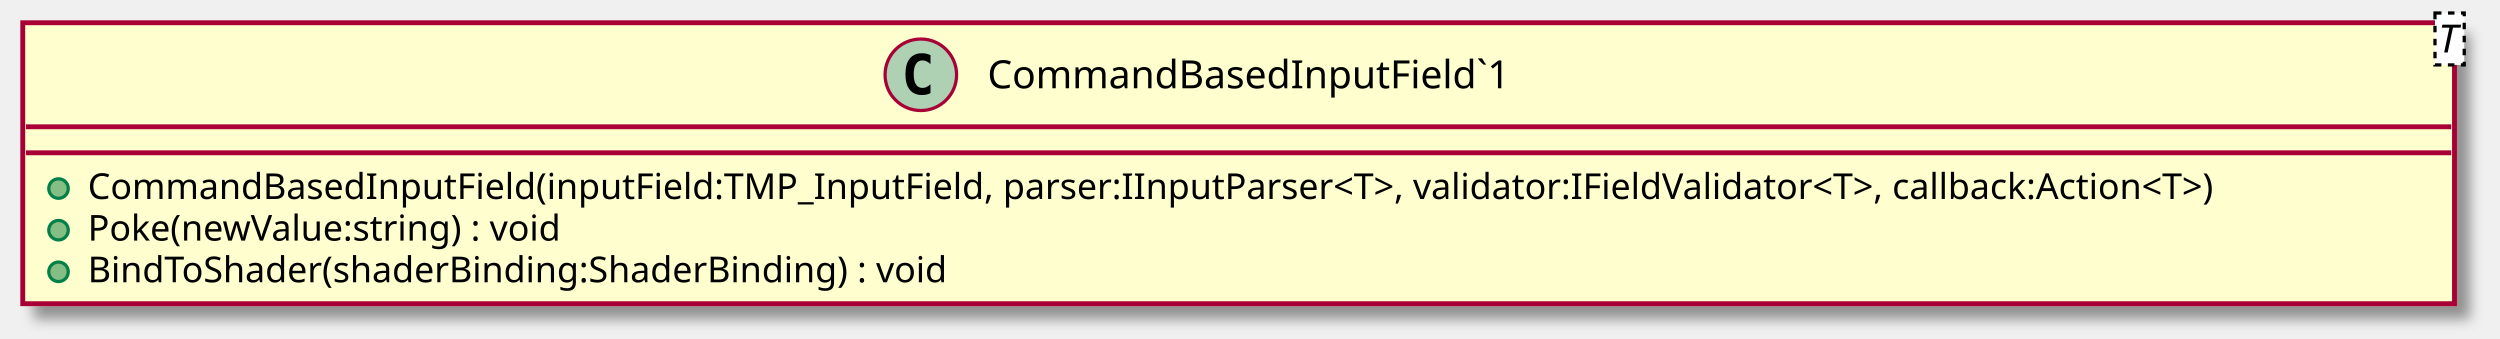
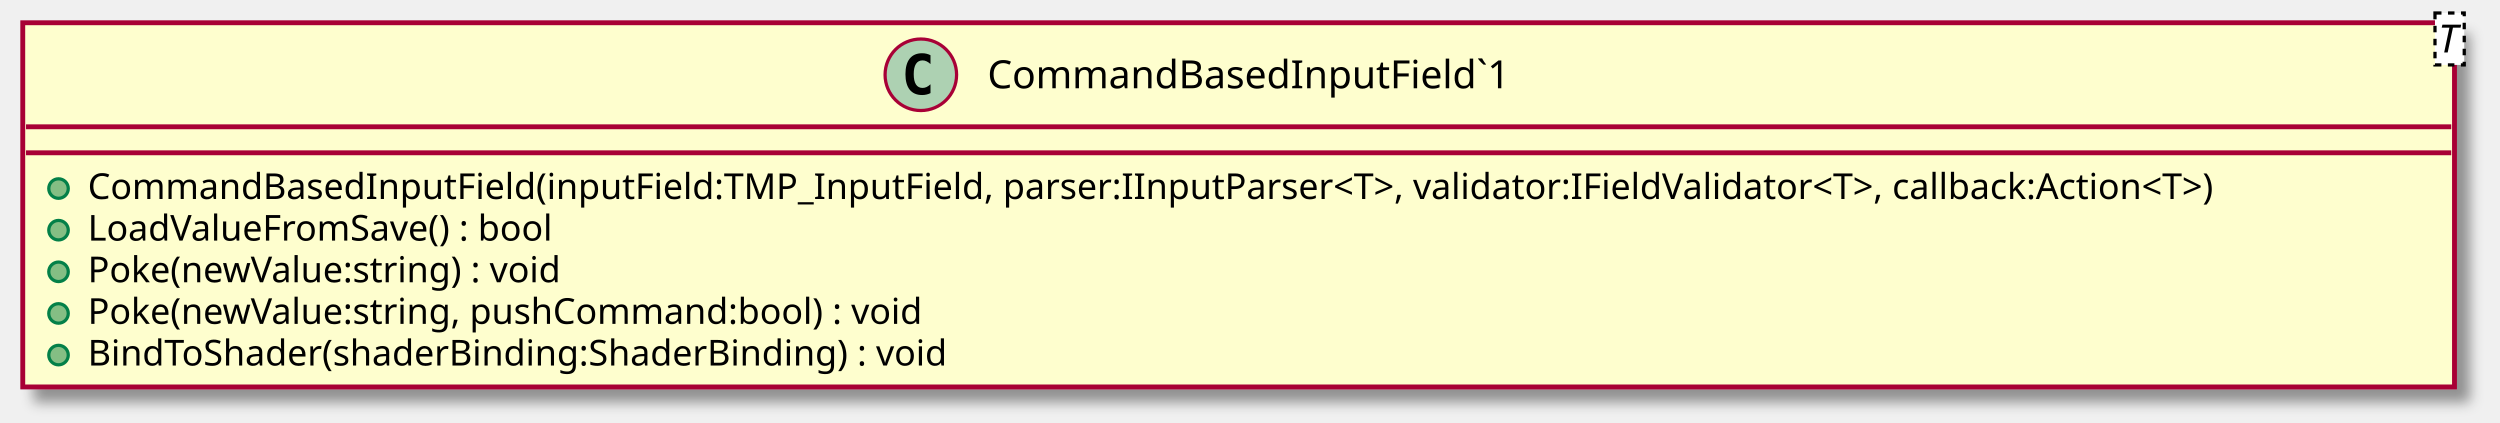
- <svg xmlns="http://www.w3.org/2000/svg" contentScriptType="application/ecmascript" contentStyleType="text/css" height="104px" preserveAspectRatio="none" style="width:769px;height:104px;" version="1.1" viewBox="0 0 769 104" width="769px" zoomAndPan="magnify">
+ <svg xmlns="http://www.w3.org/2000/svg" contentScriptType="application/ecmascript" contentStyleType="text/css" height="130px" preserveAspectRatio="none" style="width:769px;height:130px;" version="1.1" viewBox="0 0 769 130" width="769px" zoomAndPan="magnify">
  <defs>
-     <filter height="300%" id="f1ft21a1gsx6rn" width="300%" x="-1" y="-1">
+     <filter height="300%" id="f4py71lq9vfif" width="300%" x="-1" y="-1">
      <feGaussianBlur result="blurOut" stdDeviation="2.0" />
      <feColorMatrix in="blurOut" result="blurOut2" type="matrix" values="0 0 0 0 0 0 0 0 0 0 0 0 0 0 0 0 0 0 .4 0" />
      <feOffset dx="4.0" dy="4.0" in="blurOut2" result="blurOut3" />
      <feBlend in="SourceGraphic" in2="blurOut3" mode="normal" />
    </filter>
  </defs>
  <g>
-     <rect fill="#FEFECE" filter="url(#f1ft21a1gsx6rn)" height="86.414" id="CommandBasedInputField`1" style="stroke: #A80036; stroke-width: 1.5;" width="748" x="7" y="7" />
+     <rect fill="#FEFECE" filter="url(#f4py71lq9vfif)" height="112.023" id="CommandBasedInputField`1" style="stroke: #A80036; stroke-width: 1.5;" width="748" x="7" y="7" />
    <ellipse cx="283.25" cy="23" fill="#ADD1B2" rx="11" ry="11" style="stroke: #A80036; stroke-width: 1.0;" />
    <path d="M286.219,28.641 Q285.641,28.938 285,29.078 Q284.359,29.234 283.656,29.234 Q281.156,29.234 279.828,27.594 Q278.516,25.938 278.516,22.812 Q278.516,19.688 279.828,18.031 Q281.156,16.375 283.656,16.375 Q284.359,16.375 285,16.531 Q285.656,16.688 286.219,16.984 L286.219,19.703 Q285.594,19.125 285,18.859 Q284.406,18.578 283.781,18.578 Q282.438,18.578 281.75,19.656 Q281.062,20.719 281.062,22.812 Q281.062,24.906 281.75,25.984 Q282.438,27.047 283.781,27.047 Q284.406,27.047 285,26.781 Q285.594,26.5 286.219,25.922 L286.219,28.641 Z " />
    <text fill="#000000" font-family="sans-serif" font-size="12" lengthAdjust="spacingAndGlyphs" textLength="176" x="303.75" y="27.154">CommandBasedInputField`1</text>
    <rect fill="#FFFFFF" height="15.969" style="stroke: #000000; stroke-width: 1.0; stroke-dasharray: 2.0,2.0;" width="9" x="749" y="4" />
    <text fill="#000000" font-family="sans-serif" font-size="12" font-style="italic" lengthAdjust="spacingAndGlyphs" textLength="7" x="750" y="16.139">T</text>
    <line style="stroke: #A80036; stroke-width: 1.5;" x1="8" x2="754" y1="39" y2="39" />
    <line style="stroke: #A80036; stroke-width: 1.5;" x1="8" x2="754" y1="47" y2="47" />
    <ellipse cx="18" cy="58" fill="#84BE84" rx="3" ry="3" style="stroke: #038048; stroke-width: 1.0;" />
    <text fill="#000000" font-family="sans-serif" font-size="11" lengthAdjust="spacingAndGlyphs" textLength="722" x="27" y="61.21">CommandBasedInputField(inputField:TMP_InputField, parser:IInputParser&lt;T&gt;, validator:IFieldValidator&lt;T&gt;, callback:Action&lt;T&gt;)</text>
    <ellipse cx="18" cy="70.805" fill="#84BE84" rx="3" ry="3" style="stroke: #038048; stroke-width: 1.0;" />
-     <text fill="#000000" font-family="sans-serif" font-size="11" lengthAdjust="spacingAndGlyphs" textLength="161" x="27" y="74.015">Poke(newValue:string) : void</text>
+     <text fill="#000000" font-family="sans-serif" font-size="11" lengthAdjust="spacingAndGlyphs" textLength="159" x="27" y="74.015">LoadValueFromSave() : bool</text>
    <ellipse cx="18" cy="83.609" fill="#84BE84" rx="3" ry="3" style="stroke: #038048; stroke-width: 1.0;" />
-     <text fill="#000000" font-family="sans-serif" font-size="11" lengthAdjust="spacingAndGlyphs" textLength="292" x="27" y="86.82">BindToShader(shaderBinding:ShaderBinding) : void</text>
+     <text fill="#000000" font-family="sans-serif" font-size="11" lengthAdjust="spacingAndGlyphs" textLength="161" x="27" y="86.82">Poke(newValue:string) : void</text>
+     <ellipse cx="18" cy="96.414" fill="#84BE84" rx="3" ry="3" style="stroke: #038048; stroke-width: 1.0;" />
+     <text fill="#000000" font-family="sans-serif" font-size="11" lengthAdjust="spacingAndGlyphs" textLength="283" x="27" y="99.624">Poke(newValue:string, pushCommand:bool) : void</text>
+     <ellipse cx="18" cy="109.219" fill="#84BE84" rx="3" ry="3" style="stroke: #038048; stroke-width: 1.0;" />
+     <text fill="#000000" font-family="sans-serif" font-size="11" lengthAdjust="spacingAndGlyphs" textLength="292" x="27" y="112.429">BindToShader(shaderBinding:ShaderBinding) : void</text>
  </g>
</svg>
